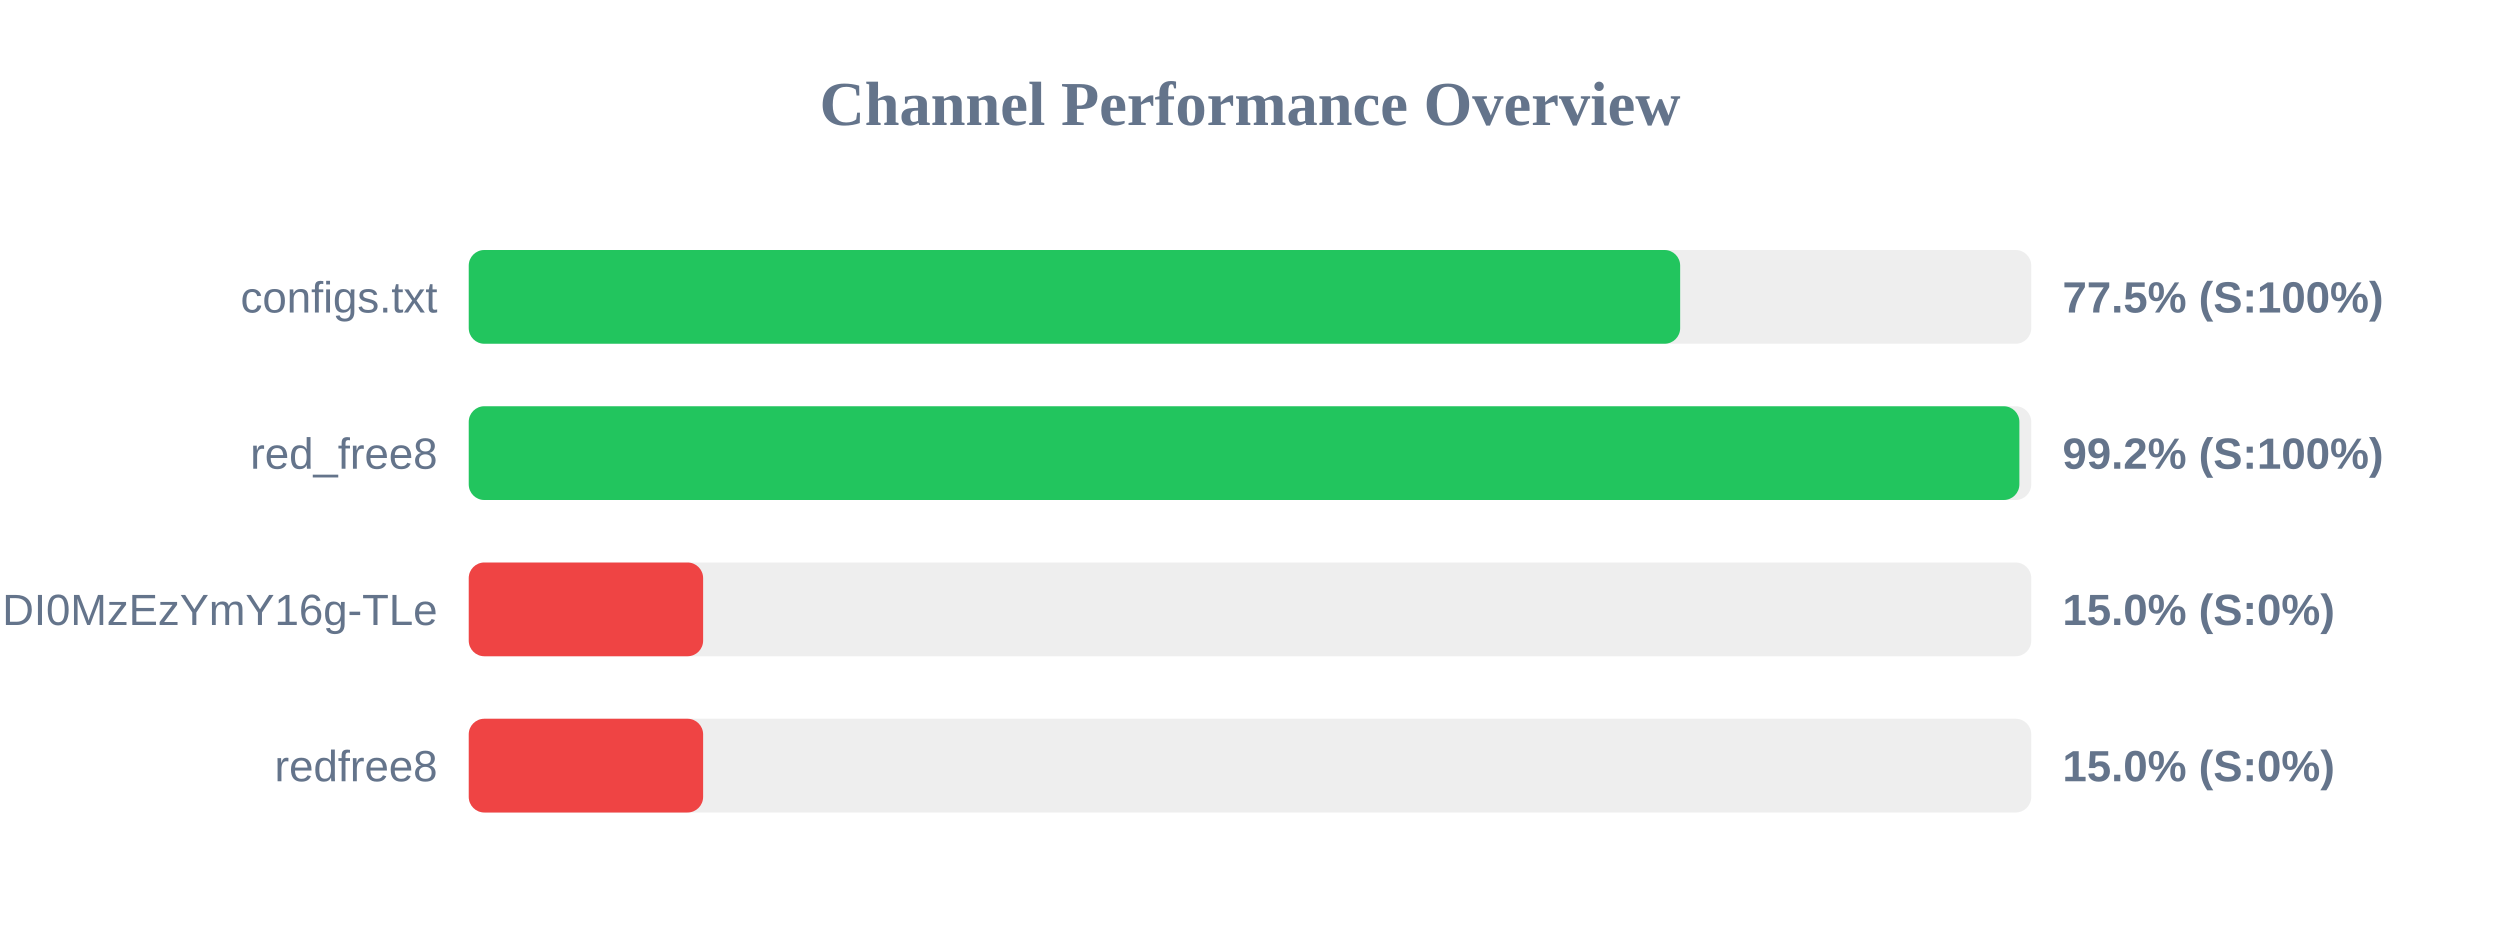
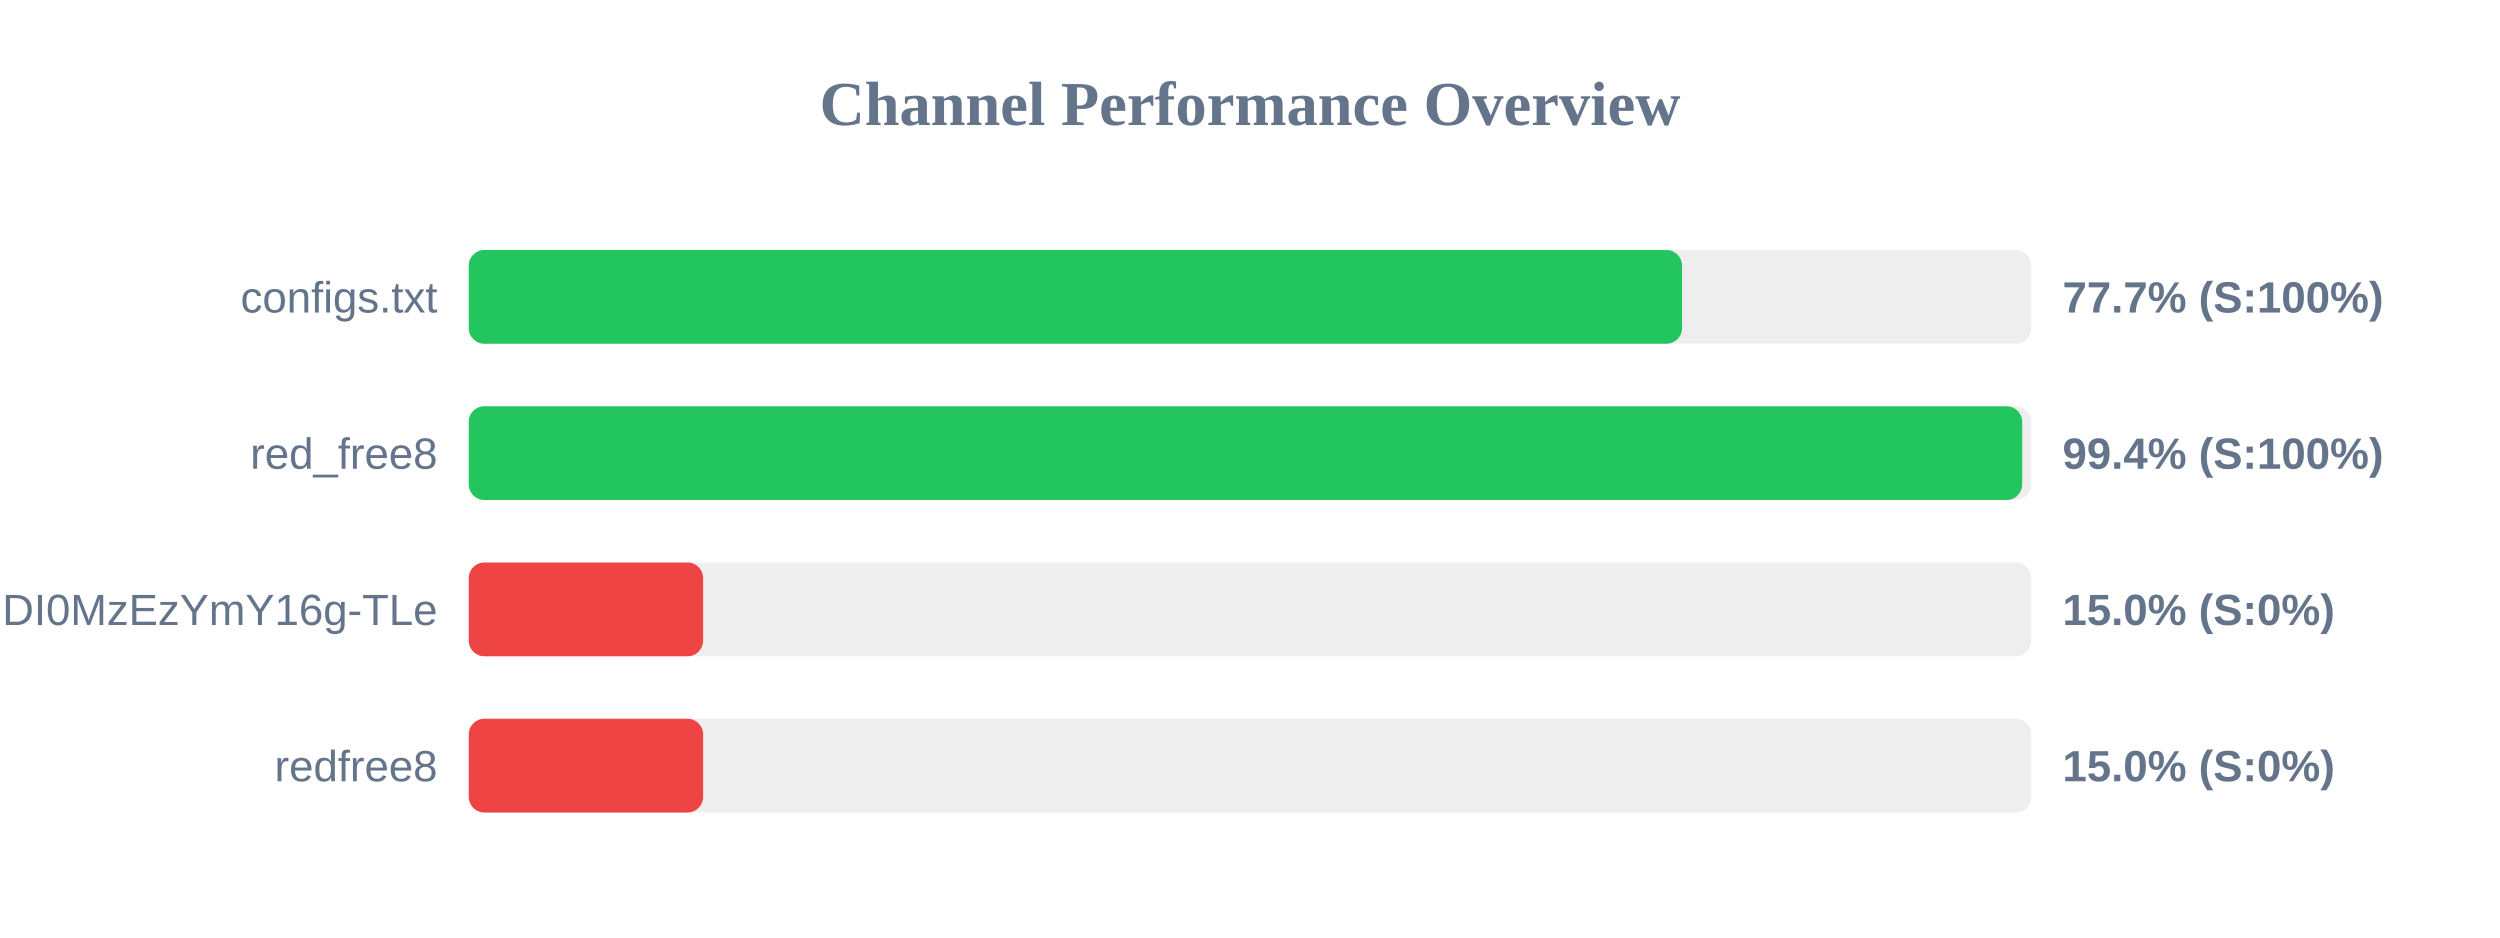
<svg xmlns="http://www.w3.org/2000/svg" width="800" height="300" version="1.1">
  <style>
        .row { font: 14px Arial; fill: #64748b; }
        .score { font: bold 14px Arial; fill: #64748b; }
    </style>
  <text x="400" y="40" text-anchor="middle" font-size="20px" font-weight="bold" fill="#64748b">Channel Performance Overview</text>
  <rect x="150" y="80" width="500" height="30" fill="#eee" rx="5" />
-   <rect x="150" y="80" width="387.65" height="30" fill="#22c55e" rx="5" />
+   <rect x="150" y="80" width="388.25" height="30" fill="#22c55e" rx="5" />
  <text x="140" y="100" text-anchor="end" class="row">configs.txt</text>
-   <text x="660" y="100" text-anchor="start" class="score">77.5% (S:100%)</text>
+   <text x="660" y="100" text-anchor="start" class="score">77.7% (S:100%)</text>
  <rect x="150" y="130" width="500" height="30" fill="#eee" rx="5" />
-   <rect x="150" y="130" width="496.2" height="30" fill="#22c55e" rx="5" />
+   <rect x="150" y="130" width="497.1" height="30" fill="#22c55e" rx="5" />
  <text x="140" y="150" text-anchor="end" class="row">red_free8</text>
-   <text x="660" y="150" text-anchor="start" class="score">99.2% (S:100%)</text>
+   <text x="660" y="150" text-anchor="start" class="score">99.4% (S:100%)</text>
  <rect x="150" y="180" width="500" height="30" fill="#eee" rx="5" />
  <rect x="150" y="180" width="75.0" height="30" fill="#ef4444" rx="5" />
  <text x="140" y="200" text-anchor="end" class="row">NjEzODY1NDgyOCwxNzQ1NDI0MzEzYmY16g-TLe</text>
  <text x="660" y="200" text-anchor="start" class="score">15.0% (S:0%)</text>
  <rect x="150" y="230" width="500" height="30" fill="#eee" rx="5" />
  <rect x="150" y="230" width="75.0" height="30" fill="#ef4444" rx="5" />
  <text x="140" y="250" text-anchor="end" class="row">redfree8</text>
  <text x="660" y="250" text-anchor="start" class="score">15.0% (S:0%)</text>
</svg>
